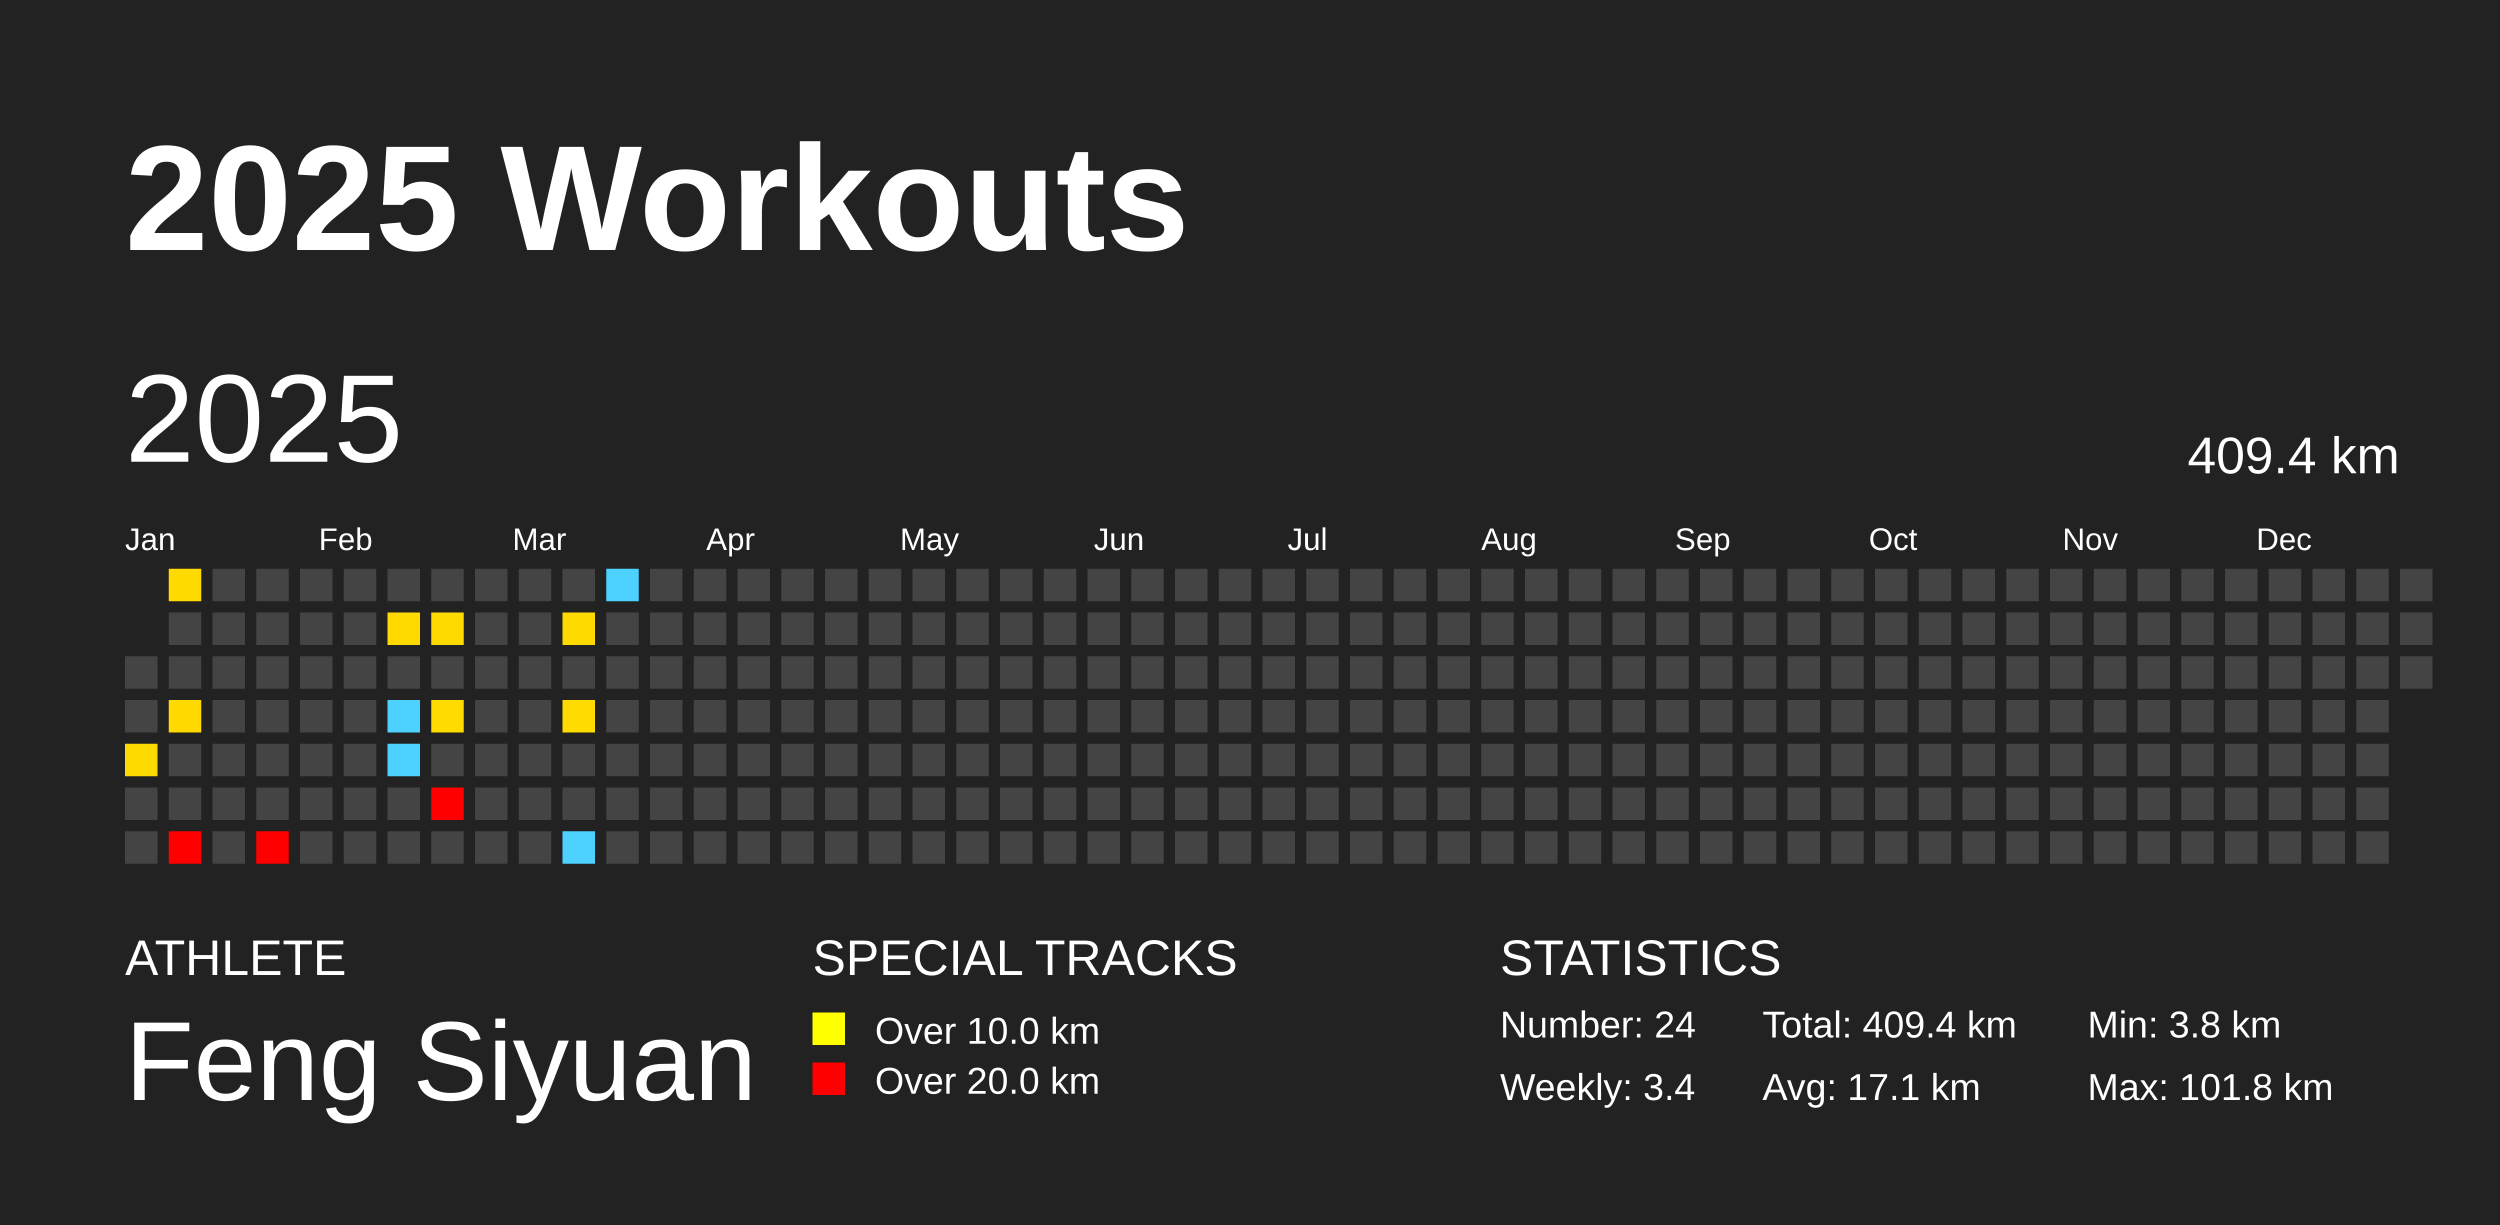
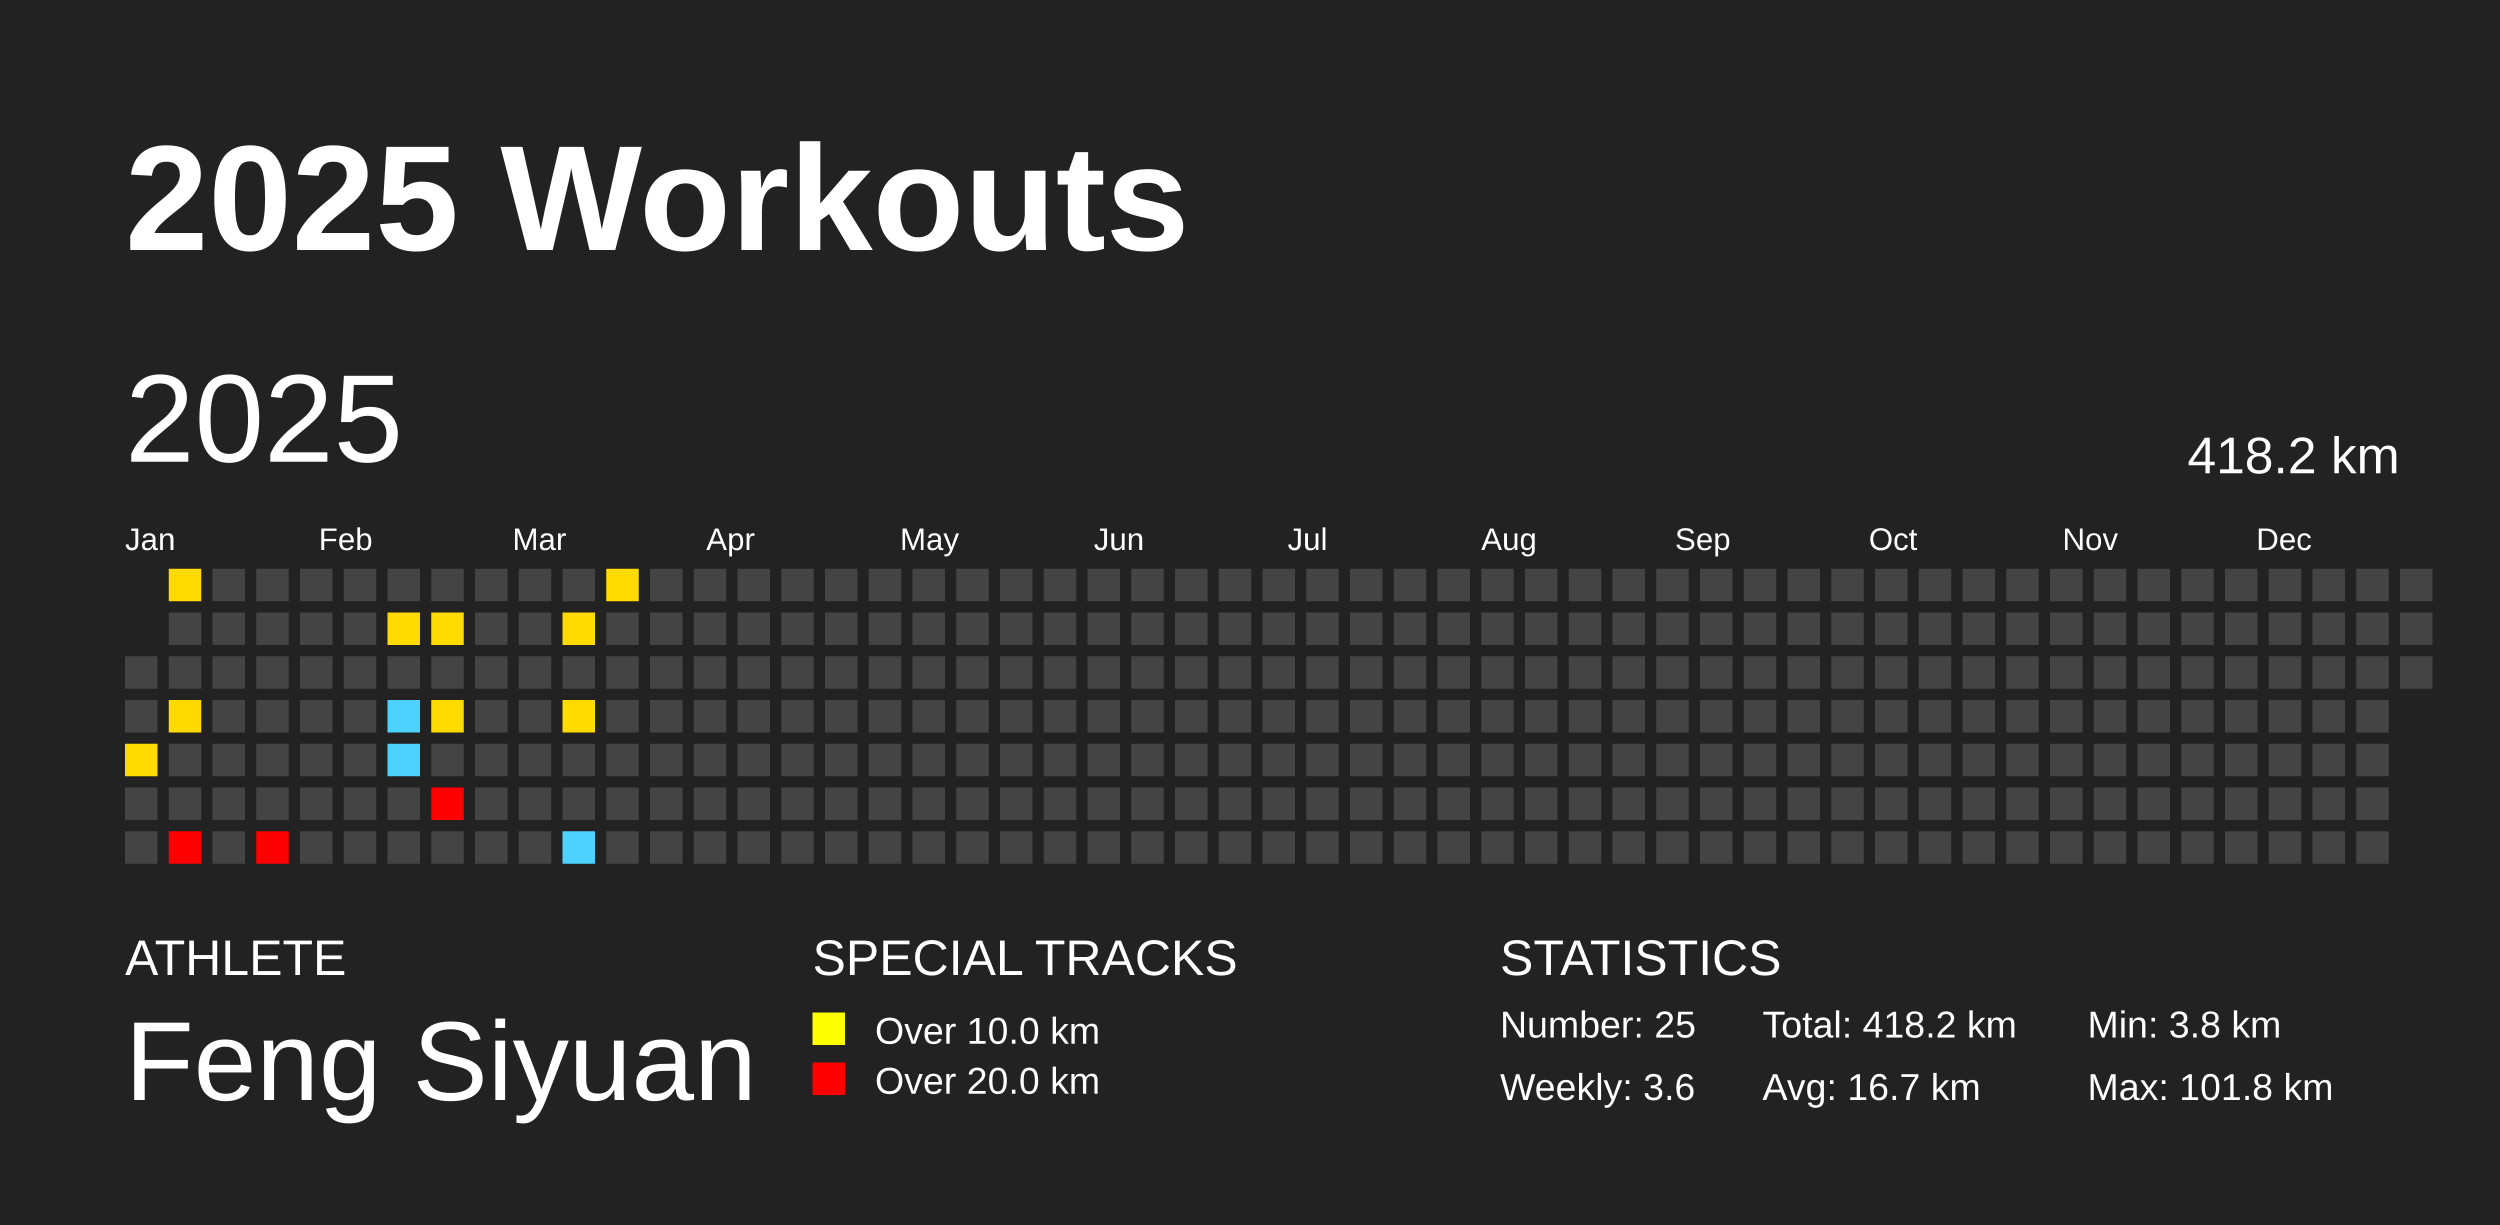
<svg xmlns="http://www.w3.org/2000/svg" baseProfile="full" height="98mm" version="1.1" viewBox="0,0,200,98" width="200mm">
  <defs />
  <rect fill="#222222" height="98" width="200" x="0" y="0" />
  <text fill="#FFFFFF" style="font-size:12px; font-family:Arial; font-weight:bold;" x="10" y="20">2025 Workouts</text>
  <text fill="#FFFFFF" style="font-size:4px; font-family:Arial" x="10" y="78">ATHLETE</text>
  <text fill="#FFFFFF" style="font-size:9px; font-family:Arial" x="10" y="88">Feng Siyuan</text>
  <text fill="#FFFFFF" style="font-size:4px; font-family:Arial" x="65" y="78">SPECIAL TRACKS</text>
  <rect fill="yellow" height="2.6" width="2.6" x="65" y="81" />
  <text fill="#FFFFFF" style="font-size:3px; font-family:Arial" x="70" y="83.5">Over 10.0 km</text>
  <rect fill="red" height="2.6" width="2.6" x="65" y="85" />
  <text fill="#FFFFFF" style="font-size:3px; font-family:Arial" x="70" y="87.5">Over 20.0 km</text>
  <text fill="#FFFFFF" style="font-size:4px; font-family:Arial" x="120" y="78">STATISTICS</text>
-   <text fill="#FFFFFF" style="font-size:3px; font-family:Arial" x="120" y="83">Number: 24</text>
-   <text fill="#FFFFFF" style="font-size:3px; font-family:Arial" x="120" y="88">Weekly: 3.4</text>
-   <text fill="#FFFFFF" style="font-size:3px; font-family:Arial" x="141" y="83">Total: 409.4 km</text>
-   <text fill="#FFFFFF" style="font-size:3px; font-family:Arial" x="141" y="88">Avg: 17.1 km</text>
+   <text fill="#FFFFFF" style="font-size:3px; font-family:Arial" x="120" y="83">Number: 25</text>
+   <text fill="#FFFFFF" style="font-size:3px; font-family:Arial" x="120" y="88">Weekly: 3.6</text>
+   <text fill="#FFFFFF" style="font-size:3px; font-family:Arial" x="141" y="83">Total: 418.2 km</text>
+   <text fill="#FFFFFF" style="font-size:3px; font-family:Arial" x="141" y="88">Avg: 16.7 km</text>
  <text fill="#FFFFFF" style="font-size:3px; font-family:Arial" x="167" y="83">Min: 3.8 km</text>
  <text fill="#FFFFFF" style="font-size:3px; font-family:Arial" x="167" y="88">Max: 101.8 km</text>
  <text dominant-baseline="hanging" fill="#FFFFFF" style="font-size:10.0px; font-family:Arial;" x="10" y="30">2025</text>
-   <text dominant-baseline="hanging" fill="#FFFFFF" style="font-size:4.125px; font-family:Arial;" x="175" y="35">409.4 km</text>
+   <text dominant-baseline="hanging" fill="#FFFFFF" style="font-size:4.125px; font-family:Arial;" x="175" y="35">418.2 km</text>
  <text fill="#FFFFFF" style="font-size:2.5px; font-family:Arial" x="10.0" y="44">Jan</text>
  <text fill="#FFFFFF" style="font-size:2.5px; font-family:Arial" x="25.5" y="44">Feb</text>
  <text fill="#FFFFFF" style="font-size:2.5px; font-family:Arial" x="41.0" y="44">Mar</text>
  <text fill="#FFFFFF" style="font-size:2.5px; font-family:Arial" x="56.5" y="44">Apr</text>
  <text fill="#FFFFFF" style="font-size:2.5px; font-family:Arial" x="72.0" y="44">May</text>
  <text fill="#FFFFFF" style="font-size:2.5px; font-family:Arial" x="87.5" y="44">Jun</text>
  <text fill="#FFFFFF" style="font-size:2.5px; font-family:Arial" x="103.0" y="44">Jul</text>
  <text fill="#FFFFFF" style="font-size:2.5px; font-family:Arial" x="118.5" y="44">Aug</text>
  <text fill="#FFFFFF" style="font-size:2.5px; font-family:Arial" x="134.0" y="44">Sep</text>
  <text fill="#FFFFFF" style="font-size:2.5px; font-family:Arial" x="149.5" y="44">Oct</text>
  <text fill="#FFFFFF" style="font-size:2.5px; font-family:Arial" x="165.0" y="44">Nov</text>
  <text fill="#FFFFFF" style="font-size:2.5px; font-family:Arial" x="180.5" y="44">Dec</text>
  <rect fill="#444444" height="2.6" width="2.6" x="10.0" y="52.5" />
  <rect fill="#444444" height="2.6" width="2.6" x="10.0" y="56.0" />
  <rect fill="#ffda00" height="2.6" width="2.6" x="10.0" y="59.5" />
  <rect fill="#444444" height="2.6" width="2.6" x="10.0" y="63.0" />
  <rect fill="#444444" height="2.6" width="2.6" x="10.0" y="66.5" />
  <rect fill="#ffda00" height="2.6" width="2.6" x="13.5" y="45.5" />
  <rect fill="#444444" height="2.6" width="2.6" x="13.5" y="49.0" />
  <rect fill="#444444" height="2.6" width="2.6" x="13.5" y="52.5" />
  <rect fill="#ffd900" height="2.6" width="2.6" x="13.5" y="56.0" />
  <rect fill="#444444" height="2.6" width="2.6" x="13.5" y="59.5" />
  <rect fill="#444444" height="2.6" width="2.6" x="13.5" y="63.0" />
  <rect fill="red" height="2.6" width="2.6" x="13.5" y="66.5" />
  <rect fill="#444444" height="2.6" width="2.6" x="17.0" y="45.5" />
  <rect fill="#444444" height="2.6" width="2.6" x="17.0" y="49.0" />
  <rect fill="#444444" height="2.6" width="2.6" x="17.0" y="52.5" />
  <rect fill="#444444" height="2.6" width="2.6" x="17.0" y="56.0" />
  <rect fill="#444444" height="2.6" width="2.6" x="17.0" y="59.5" />
  <rect fill="#444444" height="2.6" width="2.6" x="17.0" y="63.0" />
  <rect fill="#444444" height="2.6" width="2.6" x="17.0" y="66.5" />
  <rect fill="#444444" height="2.6" width="2.6" x="20.5" y="45.5" />
  <rect fill="#444444" height="2.6" width="2.6" x="20.5" y="49.0" />
  <rect fill="#444444" height="2.6" width="2.6" x="20.5" y="52.5" />
  <rect fill="#444444" height="2.6" width="2.6" x="20.5" y="56.0" />
  <rect fill="#444444" height="2.6" width="2.6" x="20.5" y="59.5" />
  <rect fill="#444444" height="2.6" width="2.6" x="20.5" y="63.0" />
  <rect fill="red" height="2.6" width="2.6" x="20.5" y="66.5" />
  <rect fill="#444444" height="2.6" width="2.6" x="24.0" y="45.5" />
  <rect fill="#444444" height="2.6" width="2.6" x="24.0" y="49.0" />
  <rect fill="#444444" height="2.6" width="2.6" x="24.0" y="52.5" />
  <rect fill="#444444" height="2.6" width="2.6" x="24.0" y="56.0" />
  <rect fill="#444444" height="2.6" width="2.6" x="24.0" y="59.5" />
  <rect fill="#444444" height="2.6" width="2.6" x="24.0" y="63.0" />
  <rect fill="#444444" height="2.6" width="2.6" x="24.0" y="66.5" />
  <rect fill="#444444" height="2.6" width="2.6" x="27.5" y="45.5" />
  <rect fill="#444444" height="2.6" width="2.6" x="27.5" y="49.0" />
  <rect fill="#444444" height="2.6" width="2.6" x="27.5" y="52.5" />
  <rect fill="#444444" height="2.6" width="2.6" x="27.5" y="56.0" />
  <rect fill="#444444" height="2.6" width="2.6" x="27.5" y="59.5" />
  <rect fill="#444444" height="2.6" width="2.6" x="27.5" y="63.0" />
  <rect fill="#444444" height="2.6" width="2.6" x="27.5" y="66.5" />
  <rect fill="#444444" height="2.6" width="2.6" x="31.0" y="45.5" />
  <rect fill="#ffda00" height="2.6" width="2.6" x="31.0" y="49.0" />
  <rect fill="#444444" height="2.6" width="2.6" x="31.0" y="52.5" />
  <rect fill="#4dd2ff" height="2.6" width="2.6" x="31.0" y="56.0" />
  <rect fill="#4dd2ff" height="2.6" width="2.6" x="31.0" y="59.5" />
  <rect fill="#444444" height="2.6" width="2.6" x="31.0" y="63.0" />
  <rect fill="#444444" height="2.6" width="2.6" x="31.0" y="66.5" />
  <rect fill="#444444" height="2.6" width="2.6" x="34.5" y="45.5" />
  <rect fill="#ffda00" height="2.6" width="2.6" x="34.5" y="49.0" />
  <rect fill="#444444" height="2.6" width="2.6" x="34.5" y="52.5" />
  <rect fill="#ffdb00" height="2.6" width="2.6" x="34.5" y="56.0" />
  <rect fill="#444444" height="2.6" width="2.6" x="34.5" y="59.5" />
  <rect fill="red" height="2.6" width="2.6" x="34.5" y="63.0" />
  <rect fill="#444444" height="2.6" width="2.6" x="34.5" y="66.5" />
  <rect fill="#444444" height="2.6" width="2.6" x="38.0" y="45.5" />
  <rect fill="#444444" height="2.6" width="2.6" x="38.0" y="49.0" />
  <rect fill="#444444" height="2.6" width="2.6" x="38.0" y="52.5" />
  <rect fill="#444444" height="2.6" width="2.6" x="38.0" y="56.0" />
  <rect fill="#444444" height="2.6" width="2.6" x="38.0" y="59.5" />
  <rect fill="#444444" height="2.6" width="2.6" x="38.0" y="63.0" />
  <rect fill="#444444" height="2.6" width="2.6" x="38.0" y="66.5" />
  <rect fill="#444444" height="2.6" width="2.6" x="41.5" y="45.5" />
  <rect fill="#444444" height="2.6" width="2.6" x="41.5" y="49.0" />
  <rect fill="#444444" height="2.6" width="2.6" x="41.5" y="52.5" />
  <rect fill="#444444" height="2.6" width="2.6" x="41.5" y="56.0" />
  <rect fill="#444444" height="2.6" width="2.6" x="41.5" y="59.5" />
  <rect fill="#444444" height="2.6" width="2.6" x="41.5" y="63.0" />
  <rect fill="#444444" height="2.6" width="2.6" x="41.5" y="66.5" />
  <rect fill="#444444" height="2.6" width="2.6" x="45.0" y="45.5" />
  <rect fill="#ffda00" height="2.6" width="2.6" x="45.0" y="49.0" />
  <rect fill="#444444" height="2.6" width="2.6" x="45.0" y="52.5" />
  <rect fill="#ffdb00" height="2.6" width="2.6" x="45.0" y="56.0" />
  <rect fill="#444444" height="2.6" width="2.6" x="45.0" y="59.5" />
  <rect fill="#444444" height="2.6" width="2.6" x="45.0" y="63.0" />
  <rect fill="#4dd2ff" height="2.6" width="2.6" x="45.0" y="66.5" />
-   <rect fill="#4dd2ff" height="2.6" width="2.6" x="48.5" y="45.5" />
+   <rect fill="#ffdb00" height="2.6" width="2.6" x="48.5" y="45.5" />
  <rect fill="#444444" height="2.6" width="2.6" x="48.5" y="49.0" />
  <rect fill="#444444" height="2.6" width="2.6" x="48.5" y="52.5" />
  <rect fill="#444444" height="2.6" width="2.6" x="48.5" y="56.0" />
  <rect fill="#444444" height="2.6" width="2.6" x="48.5" y="59.5" />
  <rect fill="#444444" height="2.6" width="2.6" x="48.5" y="63.0" />
  <rect fill="#444444" height="2.6" width="2.6" x="48.5" y="66.5" />
  <rect fill="#444444" height="2.6" width="2.6" x="52.0" y="45.5" />
  <rect fill="#444444" height="2.6" width="2.6" x="52.0" y="49.0" />
  <rect fill="#444444" height="2.6" width="2.6" x="52.0" y="52.5" />
  <rect fill="#444444" height="2.6" width="2.6" x="52.0" y="56.0" />
  <rect fill="#444444" height="2.6" width="2.6" x="52.0" y="59.5" />
  <rect fill="#444444" height="2.6" width="2.6" x="52.0" y="63.0" />
  <rect fill="#444444" height="2.6" width="2.6" x="52.0" y="66.5" />
  <rect fill="#444444" height="2.6" width="2.6" x="55.5" y="45.5" />
  <rect fill="#444444" height="2.6" width="2.6" x="55.5" y="49.0" />
  <rect fill="#444444" height="2.6" width="2.6" x="55.5" y="52.5" />
  <rect fill="#444444" height="2.6" width="2.6" x="55.5" y="56.0" />
  <rect fill="#444444" height="2.6" width="2.6" x="55.5" y="59.5" />
  <rect fill="#444444" height="2.6" width="2.6" x="55.5" y="63.0" />
  <rect fill="#444444" height="2.6" width="2.6" x="55.5" y="66.5" />
  <rect fill="#444444" height="2.6" width="2.6" x="59.0" y="45.5" />
  <rect fill="#444444" height="2.6" width="2.6" x="59.0" y="49.0" />
  <rect fill="#444444" height="2.6" width="2.6" x="59.0" y="52.5" />
  <rect fill="#444444" height="2.6" width="2.6" x="59.0" y="56.0" />
  <rect fill="#444444" height="2.6" width="2.6" x="59.0" y="59.5" />
  <rect fill="#444444" height="2.6" width="2.6" x="59.0" y="63.0" />
  <rect fill="#444444" height="2.6" width="2.6" x="59.0" y="66.5" />
  <rect fill="#444444" height="2.6" width="2.6" x="62.5" y="45.5" />
  <rect fill="#444444" height="2.6" width="2.6" x="62.5" y="49.0" />
  <rect fill="#444444" height="2.6" width="2.6" x="62.5" y="52.5" />
  <rect fill="#444444" height="2.6" width="2.6" x="62.5" y="56.0" />
  <rect fill="#444444" height="2.6" width="2.6" x="62.5" y="59.5" />
  <rect fill="#444444" height="2.6" width="2.6" x="62.5" y="63.0" />
  <rect fill="#444444" height="2.6" width="2.6" x="62.5" y="66.5" />
  <rect fill="#444444" height="2.6" width="2.6" x="66.0" y="45.5" />
  <rect fill="#444444" height="2.6" width="2.6" x="66.0" y="49.0" />
  <rect fill="#444444" height="2.6" width="2.6" x="66.0" y="52.5" />
  <rect fill="#444444" height="2.6" width="2.6" x="66.0" y="56.0" />
  <rect fill="#444444" height="2.6" width="2.6" x="66.0" y="59.5" />
  <rect fill="#444444" height="2.6" width="2.6" x="66.0" y="63.0" />
  <rect fill="#444444" height="2.6" width="2.6" x="66.0" y="66.5" />
  <rect fill="#444444" height="2.6" width="2.6" x="69.5" y="45.5" />
  <rect fill="#444444" height="2.6" width="2.6" x="69.5" y="49.0" />
  <rect fill="#444444" height="2.6" width="2.6" x="69.5" y="52.5" />
  <rect fill="#444444" height="2.6" width="2.6" x="69.5" y="56.0" />
  <rect fill="#444444" height="2.6" width="2.6" x="69.5" y="59.5" />
  <rect fill="#444444" height="2.6" width="2.6" x="69.5" y="63.0" />
  <rect fill="#444444" height="2.6" width="2.6" x="69.5" y="66.5" />
  <rect fill="#444444" height="2.6" width="2.6" x="73.0" y="45.5" />
  <rect fill="#444444" height="2.6" width="2.6" x="73.0" y="49.0" />
  <rect fill="#444444" height="2.6" width="2.6" x="73.0" y="52.5" />
  <rect fill="#444444" height="2.6" width="2.6" x="73.0" y="56.0" />
  <rect fill="#444444" height="2.6" width="2.6" x="73.0" y="59.5" />
  <rect fill="#444444" height="2.6" width="2.6" x="73.0" y="63.0" />
  <rect fill="#444444" height="2.6" width="2.6" x="73.0" y="66.5" />
  <rect fill="#444444" height="2.6" width="2.6" x="76.5" y="45.5" />
  <rect fill="#444444" height="2.6" width="2.6" x="76.5" y="49.0" />
  <rect fill="#444444" height="2.6" width="2.6" x="76.5" y="52.5" />
  <rect fill="#444444" height="2.6" width="2.6" x="76.5" y="56.0" />
  <rect fill="#444444" height="2.6" width="2.6" x="76.5" y="59.5" />
  <rect fill="#444444" height="2.6" width="2.6" x="76.5" y="63.0" />
  <rect fill="#444444" height="2.6" width="2.6" x="76.5" y="66.5" />
  <rect fill="#444444" height="2.6" width="2.6" x="80.0" y="45.5" />
  <rect fill="#444444" height="2.6" width="2.6" x="80.0" y="49.0" />
  <rect fill="#444444" height="2.6" width="2.6" x="80.0" y="52.5" />
  <rect fill="#444444" height="2.6" width="2.6" x="80.0" y="56.0" />
  <rect fill="#444444" height="2.6" width="2.6" x="80.0" y="59.5" />
  <rect fill="#444444" height="2.6" width="2.6" x="80.0" y="63.0" />
  <rect fill="#444444" height="2.6" width="2.6" x="80.0" y="66.5" />
  <rect fill="#444444" height="2.6" width="2.6" x="83.5" y="45.5" />
  <rect fill="#444444" height="2.6" width="2.6" x="83.5" y="49.0" />
  <rect fill="#444444" height="2.6" width="2.6" x="83.5" y="52.5" />
  <rect fill="#444444" height="2.6" width="2.6" x="83.5" y="56.0" />
  <rect fill="#444444" height="2.6" width="2.6" x="83.5" y="59.5" />
  <rect fill="#444444" height="2.6" width="2.6" x="83.5" y="63.0" />
  <rect fill="#444444" height="2.6" width="2.6" x="83.5" y="66.5" />
  <rect fill="#444444" height="2.6" width="2.6" x="87.0" y="45.5" />
  <rect fill="#444444" height="2.6" width="2.6" x="87.0" y="49.0" />
  <rect fill="#444444" height="2.6" width="2.6" x="87.0" y="52.5" />
  <rect fill="#444444" height="2.6" width="2.6" x="87.0" y="56.0" />
  <rect fill="#444444" height="2.6" width="2.6" x="87.0" y="59.5" />
  <rect fill="#444444" height="2.6" width="2.6" x="87.0" y="63.0" />
  <rect fill="#444444" height="2.6" width="2.6" x="87.0" y="66.5" />
  <rect fill="#444444" height="2.6" width="2.6" x="90.5" y="45.5" />
  <rect fill="#444444" height="2.6" width="2.6" x="90.5" y="49.0" />
  <rect fill="#444444" height="2.6" width="2.6" x="90.5" y="52.5" />
  <rect fill="#444444" height="2.6" width="2.6" x="90.5" y="56.0" />
  <rect fill="#444444" height="2.6" width="2.6" x="90.5" y="59.5" />
  <rect fill="#444444" height="2.6" width="2.6" x="90.5" y="63.0" />
  <rect fill="#444444" height="2.6" width="2.6" x="90.5" y="66.5" />
  <rect fill="#444444" height="2.6" width="2.6" x="94.0" y="45.5" />
  <rect fill="#444444" height="2.6" width="2.6" x="94.0" y="49.0" />
  <rect fill="#444444" height="2.6" width="2.6" x="94.0" y="52.5" />
  <rect fill="#444444" height="2.6" width="2.6" x="94.0" y="56.0" />
  <rect fill="#444444" height="2.6" width="2.6" x="94.0" y="59.5" />
  <rect fill="#444444" height="2.6" width="2.6" x="94.0" y="63.0" />
  <rect fill="#444444" height="2.6" width="2.6" x="94.0" y="66.5" />
  <rect fill="#444444" height="2.6" width="2.6" x="97.5" y="45.5" />
  <rect fill="#444444" height="2.6" width="2.6" x="97.5" y="49.0" />
  <rect fill="#444444" height="2.6" width="2.6" x="97.5" y="52.5" />
  <rect fill="#444444" height="2.6" width="2.6" x="97.5" y="56.0" />
  <rect fill="#444444" height="2.6" width="2.6" x="97.5" y="59.5" />
  <rect fill="#444444" height="2.6" width="2.6" x="97.5" y="63.0" />
  <rect fill="#444444" height="2.6" width="2.6" x="97.5" y="66.5" />
  <rect fill="#444444" height="2.6" width="2.6" x="101.0" y="45.5" />
  <rect fill="#444444" height="2.6" width="2.6" x="101.0" y="49.0" />
  <rect fill="#444444" height="2.6" width="2.6" x="101.0" y="52.5" />
  <rect fill="#444444" height="2.6" width="2.6" x="101.0" y="56.0" />
  <rect fill="#444444" height="2.6" width="2.6" x="101.0" y="59.5" />
  <rect fill="#444444" height="2.6" width="2.6" x="101.0" y="63.0" />
  <rect fill="#444444" height="2.6" width="2.6" x="101.0" y="66.5" />
  <rect fill="#444444" height="2.6" width="2.6" x="104.5" y="45.5" />
  <rect fill="#444444" height="2.6" width="2.6" x="104.5" y="49.0" />
  <rect fill="#444444" height="2.6" width="2.6" x="104.5" y="52.5" />
  <rect fill="#444444" height="2.6" width="2.6" x="104.5" y="56.0" />
  <rect fill="#444444" height="2.6" width="2.6" x="104.5" y="59.5" />
  <rect fill="#444444" height="2.6" width="2.6" x="104.5" y="63.0" />
  <rect fill="#444444" height="2.6" width="2.6" x="104.5" y="66.5" />
  <rect fill="#444444" height="2.6" width="2.6" x="108.0" y="45.5" />
  <rect fill="#444444" height="2.6" width="2.6" x="108.0" y="49.0" />
  <rect fill="#444444" height="2.6" width="2.6" x="108.0" y="52.5" />
  <rect fill="#444444" height="2.6" width="2.6" x="108.0" y="56.0" />
  <rect fill="#444444" height="2.6" width="2.6" x="108.0" y="59.5" />
  <rect fill="#444444" height="2.6" width="2.6" x="108.0" y="63.0" />
  <rect fill="#444444" height="2.6" width="2.6" x="108.0" y="66.5" />
  <rect fill="#444444" height="2.6" width="2.6" x="111.5" y="45.5" />
  <rect fill="#444444" height="2.6" width="2.6" x="111.5" y="49.0" />
  <rect fill="#444444" height="2.6" width="2.6" x="111.5" y="52.5" />
  <rect fill="#444444" height="2.6" width="2.6" x="111.5" y="56.0" />
  <rect fill="#444444" height="2.6" width="2.6" x="111.5" y="59.5" />
  <rect fill="#444444" height="2.6" width="2.6" x="111.5" y="63.0" />
  <rect fill="#444444" height="2.6" width="2.6" x="111.5" y="66.5" />
  <rect fill="#444444" height="2.6" width="2.6" x="115.0" y="45.5" />
  <rect fill="#444444" height="2.6" width="2.6" x="115.0" y="49.0" />
  <rect fill="#444444" height="2.6" width="2.6" x="115.0" y="52.5" />
  <rect fill="#444444" height="2.6" width="2.6" x="115.0" y="56.0" />
  <rect fill="#444444" height="2.6" width="2.6" x="115.0" y="59.5" />
  <rect fill="#444444" height="2.6" width="2.6" x="115.0" y="63.0" />
  <rect fill="#444444" height="2.6" width="2.6" x="115.0" y="66.5" />
  <rect fill="#444444" height="2.6" width="2.6" x="118.5" y="45.5" />
  <rect fill="#444444" height="2.6" width="2.6" x="118.5" y="49.0" />
  <rect fill="#444444" height="2.6" width="2.6" x="118.5" y="52.5" />
  <rect fill="#444444" height="2.6" width="2.6" x="118.5" y="56.0" />
  <rect fill="#444444" height="2.6" width="2.6" x="118.5" y="59.5" />
  <rect fill="#444444" height="2.6" width="2.6" x="118.5" y="63.0" />
  <rect fill="#444444" height="2.6" width="2.6" x="118.5" y="66.5" />
  <rect fill="#444444" height="2.6" width="2.6" x="122.0" y="45.5" />
  <rect fill="#444444" height="2.6" width="2.6" x="122.0" y="49.0" />
  <rect fill="#444444" height="2.6" width="2.6" x="122.0" y="52.5" />
  <rect fill="#444444" height="2.6" width="2.6" x="122.0" y="56.0" />
  <rect fill="#444444" height="2.6" width="2.6" x="122.0" y="59.5" />
  <rect fill="#444444" height="2.6" width="2.6" x="122.0" y="63.0" />
  <rect fill="#444444" height="2.6" width="2.6" x="122.0" y="66.5" />
  <rect fill="#444444" height="2.6" width="2.6" x="125.5" y="45.5" />
  <rect fill="#444444" height="2.6" width="2.6" x="125.5" y="49.0" />
  <rect fill="#444444" height="2.6" width="2.6" x="125.5" y="52.5" />
  <rect fill="#444444" height="2.6" width="2.6" x="125.5" y="56.0" />
  <rect fill="#444444" height="2.6" width="2.6" x="125.5" y="59.5" />
  <rect fill="#444444" height="2.6" width="2.6" x="125.5" y="63.0" />
  <rect fill="#444444" height="2.6" width="2.6" x="125.5" y="66.5" />
  <rect fill="#444444" height="2.6" width="2.6" x="129.0" y="45.5" />
  <rect fill="#444444" height="2.6" width="2.6" x="129.0" y="49.0" />
  <rect fill="#444444" height="2.6" width="2.6" x="129.0" y="52.5" />
  <rect fill="#444444" height="2.6" width="2.6" x="129.0" y="56.0" />
  <rect fill="#444444" height="2.6" width="2.6" x="129.0" y="59.5" />
  <rect fill="#444444" height="2.6" width="2.6" x="129.0" y="63.0" />
  <rect fill="#444444" height="2.6" width="2.6" x="129.0" y="66.5" />
  <rect fill="#444444" height="2.6" width="2.6" x="132.5" y="45.5" />
  <rect fill="#444444" height="2.6" width="2.6" x="132.5" y="49.0" />
  <rect fill="#444444" height="2.6" width="2.6" x="132.5" y="52.5" />
  <rect fill="#444444" height="2.6" width="2.6" x="132.5" y="56.0" />
  <rect fill="#444444" height="2.6" width="2.6" x="132.5" y="59.5" />
  <rect fill="#444444" height="2.6" width="2.6" x="132.5" y="63.0" />
  <rect fill="#444444" height="2.6" width="2.6" x="132.5" y="66.5" />
  <rect fill="#444444" height="2.6" width="2.6" x="136.0" y="45.5" />
  <rect fill="#444444" height="2.6" width="2.6" x="136.0" y="49.0" />
  <rect fill="#444444" height="2.6" width="2.6" x="136.0" y="52.5" />
  <rect fill="#444444" height="2.6" width="2.6" x="136.0" y="56.0" />
  <rect fill="#444444" height="2.6" width="2.6" x="136.0" y="59.5" />
  <rect fill="#444444" height="2.6" width="2.6" x="136.0" y="63.0" />
  <rect fill="#444444" height="2.6" width="2.6" x="136.0" y="66.5" />
  <rect fill="#444444" height="2.6" width="2.6" x="139.5" y="45.5" />
  <rect fill="#444444" height="2.6" width="2.6" x="139.5" y="49.0" />
  <rect fill="#444444" height="2.6" width="2.6" x="139.5" y="52.5" />
  <rect fill="#444444" height="2.6" width="2.6" x="139.5" y="56.0" />
  <rect fill="#444444" height="2.6" width="2.6" x="139.5" y="59.5" />
  <rect fill="#444444" height="2.6" width="2.6" x="139.5" y="63.0" />
  <rect fill="#444444" height="2.6" width="2.6" x="139.5" y="66.5" />
  <rect fill="#444444" height="2.6" width="2.6" x="143.0" y="45.5" />
  <rect fill="#444444" height="2.6" width="2.6" x="143.0" y="49.0" />
  <rect fill="#444444" height="2.6" width="2.6" x="143.0" y="52.5" />
  <rect fill="#444444" height="2.6" width="2.6" x="143.0" y="56.0" />
  <rect fill="#444444" height="2.6" width="2.6" x="143.0" y="59.5" />
  <rect fill="#444444" height="2.6" width="2.6" x="143.0" y="63.0" />
  <rect fill="#444444" height="2.6" width="2.6" x="143.0" y="66.5" />
  <rect fill="#444444" height="2.6" width="2.6" x="146.5" y="45.5" />
  <rect fill="#444444" height="2.6" width="2.6" x="146.5" y="49.0" />
  <rect fill="#444444" height="2.6" width="2.6" x="146.5" y="52.5" />
  <rect fill="#444444" height="2.6" width="2.6" x="146.5" y="56.0" />
  <rect fill="#444444" height="2.6" width="2.6" x="146.5" y="59.5" />
  <rect fill="#444444" height="2.6" width="2.6" x="146.5" y="63.0" />
  <rect fill="#444444" height="2.6" width="2.6" x="146.5" y="66.5" />
  <rect fill="#444444" height="2.6" width="2.6" x="150.0" y="45.5" />
  <rect fill="#444444" height="2.6" width="2.6" x="150.0" y="49.0" />
  <rect fill="#444444" height="2.6" width="2.6" x="150.0" y="52.5" />
  <rect fill="#444444" height="2.6" width="2.6" x="150.0" y="56.0" />
  <rect fill="#444444" height="2.6" width="2.6" x="150.0" y="59.5" />
  <rect fill="#444444" height="2.6" width="2.6" x="150.0" y="63.0" />
  <rect fill="#444444" height="2.6" width="2.6" x="150.0" y="66.5" />
  <rect fill="#444444" height="2.6" width="2.6" x="153.5" y="45.5" />
  <rect fill="#444444" height="2.6" width="2.6" x="153.5" y="49.0" />
  <rect fill="#444444" height="2.6" width="2.6" x="153.5" y="52.5" />
  <rect fill="#444444" height="2.6" width="2.6" x="153.5" y="56.0" />
  <rect fill="#444444" height="2.6" width="2.6" x="153.5" y="59.5" />
  <rect fill="#444444" height="2.6" width="2.6" x="153.5" y="63.0" />
  <rect fill="#444444" height="2.6" width="2.6" x="153.5" y="66.5" />
  <rect fill="#444444" height="2.6" width="2.6" x="157.0" y="45.5" />
  <rect fill="#444444" height="2.6" width="2.6" x="157.0" y="49.0" />
  <rect fill="#444444" height="2.6" width="2.6" x="157.0" y="52.5" />
  <rect fill="#444444" height="2.6" width="2.6" x="157.0" y="56.0" />
  <rect fill="#444444" height="2.6" width="2.6" x="157.0" y="59.5" />
  <rect fill="#444444" height="2.6" width="2.6" x="157.0" y="63.0" />
  <rect fill="#444444" height="2.6" width="2.6" x="157.0" y="66.5" />
  <rect fill="#444444" height="2.6" width="2.6" x="160.5" y="45.5" />
  <rect fill="#444444" height="2.6" width="2.6" x="160.5" y="49.0" />
  <rect fill="#444444" height="2.6" width="2.6" x="160.5" y="52.5" />
  <rect fill="#444444" height="2.6" width="2.6" x="160.5" y="56.0" />
  <rect fill="#444444" height="2.6" width="2.6" x="160.5" y="59.5" />
  <rect fill="#444444" height="2.6" width="2.6" x="160.5" y="63.0" />
  <rect fill="#444444" height="2.6" width="2.6" x="160.5" y="66.5" />
  <rect fill="#444444" height="2.6" width="2.6" x="164.0" y="45.5" />
  <rect fill="#444444" height="2.6" width="2.6" x="164.0" y="49.0" />
  <rect fill="#444444" height="2.6" width="2.6" x="164.0" y="52.5" />
  <rect fill="#444444" height="2.6" width="2.6" x="164.0" y="56.0" />
  <rect fill="#444444" height="2.6" width="2.6" x="164.0" y="59.5" />
  <rect fill="#444444" height="2.6" width="2.6" x="164.0" y="63.0" />
  <rect fill="#444444" height="2.6" width="2.6" x="164.0" y="66.5" />
  <rect fill="#444444" height="2.6" width="2.6" x="167.5" y="45.5" />
  <rect fill="#444444" height="2.6" width="2.6" x="167.5" y="49.0" />
  <rect fill="#444444" height="2.6" width="2.6" x="167.5" y="52.5" />
  <rect fill="#444444" height="2.6" width="2.6" x="167.5" y="56.0" />
  <rect fill="#444444" height="2.6" width="2.6" x="167.5" y="59.5" />
  <rect fill="#444444" height="2.6" width="2.6" x="167.5" y="63.0" />
  <rect fill="#444444" height="2.6" width="2.6" x="167.5" y="66.5" />
  <rect fill="#444444" height="2.6" width="2.6" x="171.0" y="45.5" />
  <rect fill="#444444" height="2.6" width="2.6" x="171.0" y="49.0" />
  <rect fill="#444444" height="2.6" width="2.6" x="171.0" y="52.5" />
  <rect fill="#444444" height="2.6" width="2.6" x="171.0" y="56.0" />
  <rect fill="#444444" height="2.6" width="2.6" x="171.0" y="59.5" />
  <rect fill="#444444" height="2.6" width="2.6" x="171.0" y="63.0" />
  <rect fill="#444444" height="2.6" width="2.6" x="171.0" y="66.5" />
  <rect fill="#444444" height="2.6" width="2.6" x="174.5" y="45.5" />
  <rect fill="#444444" height="2.6" width="2.6" x="174.5" y="49.0" />
  <rect fill="#444444" height="2.6" width="2.6" x="174.5" y="52.5" />
  <rect fill="#444444" height="2.6" width="2.6" x="174.5" y="56.0" />
  <rect fill="#444444" height="2.6" width="2.6" x="174.5" y="59.5" />
  <rect fill="#444444" height="2.6" width="2.6" x="174.5" y="63.0" />
  <rect fill="#444444" height="2.6" width="2.6" x="174.5" y="66.5" />
  <rect fill="#444444" height="2.6" width="2.6" x="178.0" y="45.5" />
  <rect fill="#444444" height="2.6" width="2.6" x="178.0" y="49.0" />
  <rect fill="#444444" height="2.6" width="2.6" x="178.0" y="52.5" />
  <rect fill="#444444" height="2.6" width="2.6" x="178.0" y="56.0" />
  <rect fill="#444444" height="2.6" width="2.6" x="178.0" y="59.5" />
  <rect fill="#444444" height="2.6" width="2.6" x="178.0" y="63.0" />
  <rect fill="#444444" height="2.6" width="2.6" x="178.0" y="66.5" />
  <rect fill="#444444" height="2.6" width="2.6" x="181.5" y="45.5" />
  <rect fill="#444444" height="2.6" width="2.6" x="181.5" y="49.0" />
  <rect fill="#444444" height="2.6" width="2.6" x="181.5" y="52.5" />
  <rect fill="#444444" height="2.6" width="2.6" x="181.5" y="56.0" />
  <rect fill="#444444" height="2.6" width="2.6" x="181.5" y="59.5" />
  <rect fill="#444444" height="2.6" width="2.6" x="181.5" y="63.0" />
  <rect fill="#444444" height="2.6" width="2.6" x="181.5" y="66.5" />
  <rect fill="#444444" height="2.6" width="2.6" x="185.0" y="45.5" />
  <rect fill="#444444" height="2.6" width="2.6" x="185.0" y="49.0" />
  <rect fill="#444444" height="2.6" width="2.6" x="185.0" y="52.5" />
  <rect fill="#444444" height="2.6" width="2.6" x="185.0" y="56.0" />
  <rect fill="#444444" height="2.6" width="2.6" x="185.0" y="59.5" />
  <rect fill="#444444" height="2.6" width="2.6" x="185.0" y="63.0" />
  <rect fill="#444444" height="2.6" width="2.6" x="185.0" y="66.5" />
  <rect fill="#444444" height="2.6" width="2.6" x="188.5" y="45.5" />
  <rect fill="#444444" height="2.6" width="2.6" x="188.5" y="49.0" />
  <rect fill="#444444" height="2.6" width="2.6" x="188.5" y="52.5" />
  <rect fill="#444444" height="2.6" width="2.6" x="188.5" y="56.0" />
  <rect fill="#444444" height="2.6" width="2.6" x="188.5" y="59.5" />
  <rect fill="#444444" height="2.6" width="2.6" x="188.5" y="63.0" />
  <rect fill="#444444" height="2.6" width="2.6" x="188.5" y="66.5" />
  <rect fill="#444444" height="2.6" width="2.6" x="192.0" y="45.5" />
  <rect fill="#444444" height="2.6" width="2.6" x="192.0" y="49.0" />
  <rect fill="#444444" height="2.6" width="2.6" x="192.0" y="52.5" />
</svg>
